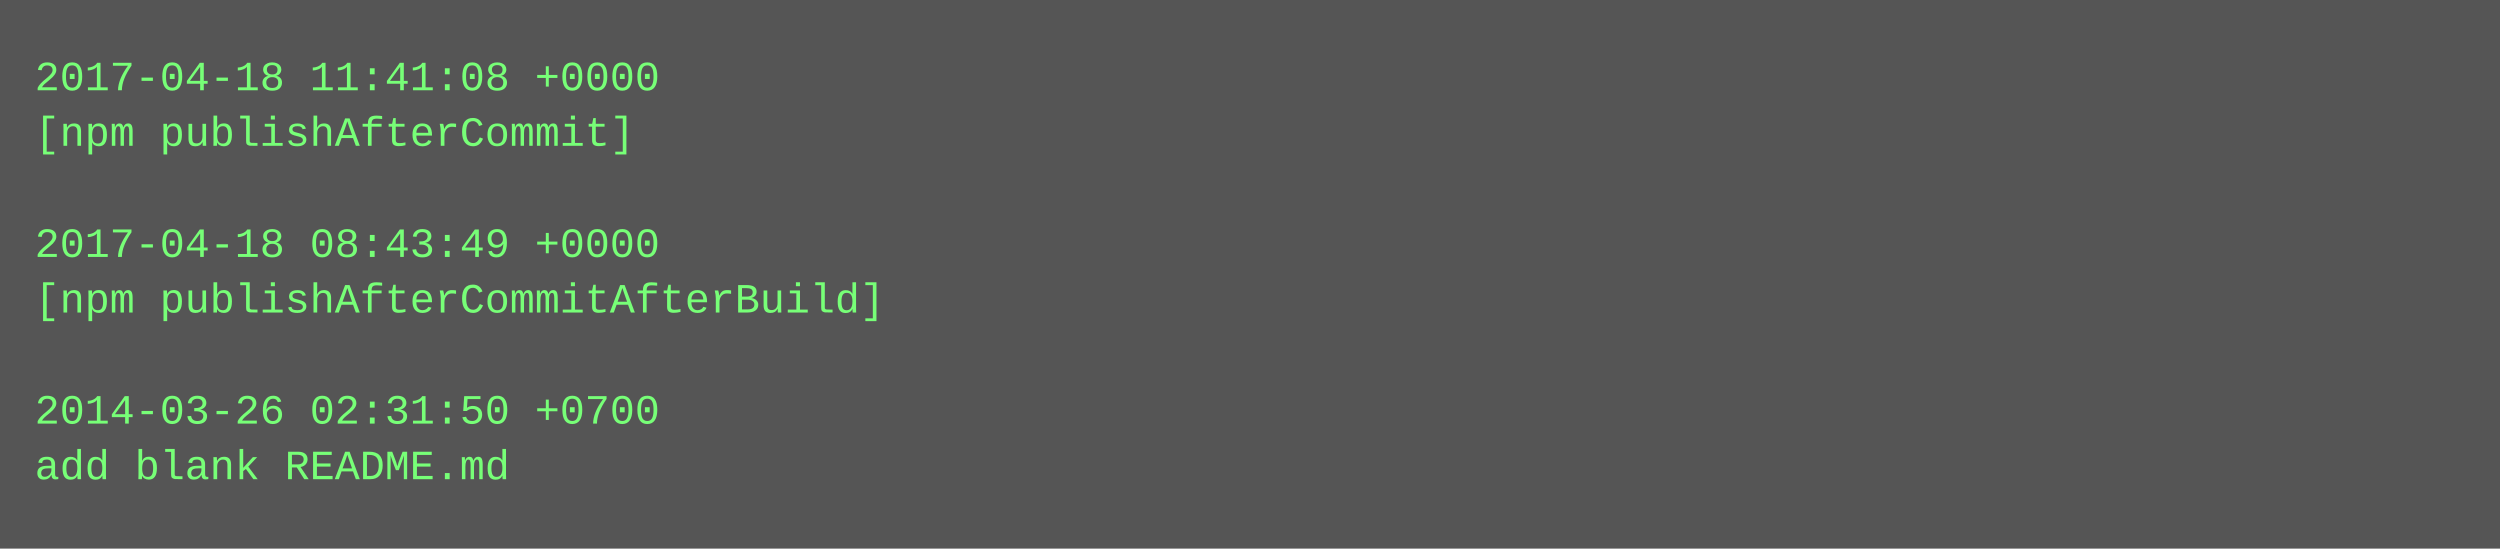
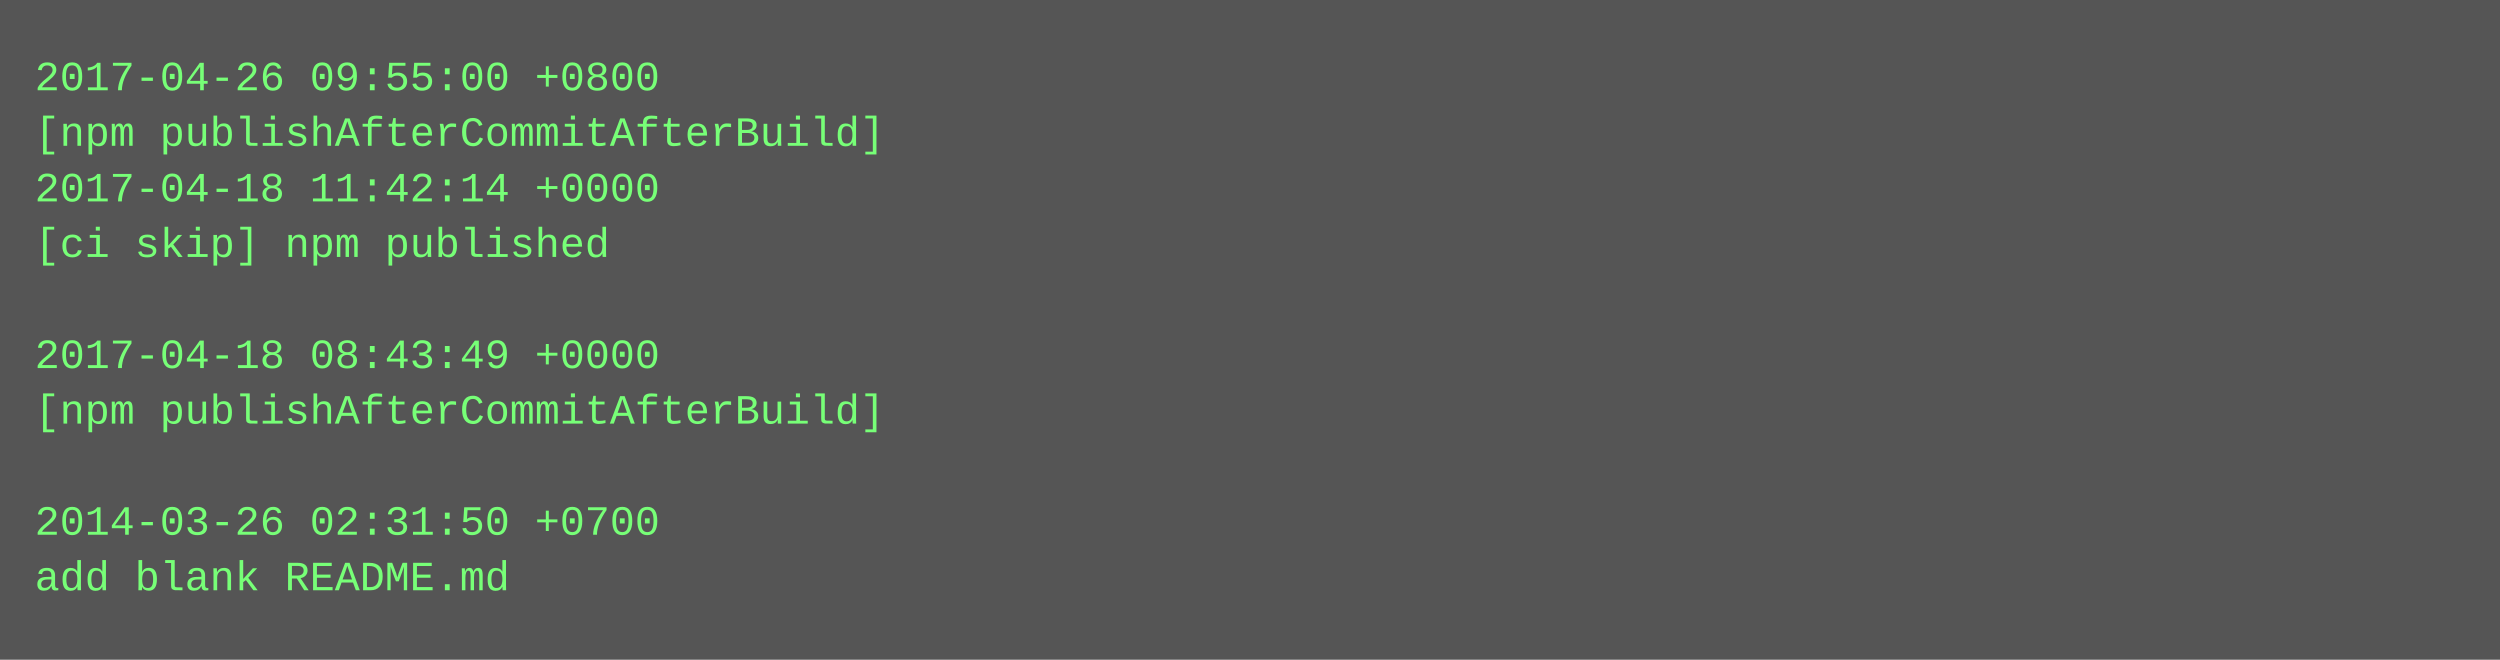
- <svg xmlns="http://www.w3.org/2000/svg" height="158" width="720">
-   <rect height="158" fill="#555" width="720" />
+ <svg xmlns="http://www.w3.org/2000/svg" height="190" width="720">
+   <rect height="190" fill="#555" width="720" />
  <text fill="#7f7" font-family="Courier New" font-size="12" xml:space="preserve">
-     <tspan x="10" y="26">2017-04-18 11:41:08 +0000</tspan>
-     <tspan x="10" y="42">[npm publishAfterCommit]</tspan>
-     <tspan x="10" y="58" />
-     <tspan x="10" y="74">2017-04-18 08:43:49 +0000</tspan>
-     <tspan x="10" y="90">[npm publishAfterCommitAfterBuild]</tspan>
-     <tspan x="10" y="106" />
-     <tspan x="10" y="122">2014-03-26 02:31:50 +0700</tspan>
-     <tspan x="10" y="138">add blank README.md</tspan>
+     <tspan x="10" y="26">2017-04-26 09:55:00 +0800</tspan>
+     <tspan x="10" y="42">[npm publishAfterCommitAfterBuild]</tspan>
+     <tspan x="10" y="58">2017-04-18 11:42:14 +0000</tspan>
+     <tspan x="10" y="74">[ci skip] npm published</tspan>
+     <tspan x="10" y="90" />
+     <tspan x="10" y="106">2017-04-18 08:43:49 +0000</tspan>
+     <tspan x="10" y="122">[npm publishAfterCommitAfterBuild]</tspan>
+     <tspan x="10" y="138" />
+     <tspan x="10" y="154">2014-03-26 02:31:50 +0700</tspan>
+     <tspan x="10" y="170">add blank README.md</tspan>
  </text>
</svg>
